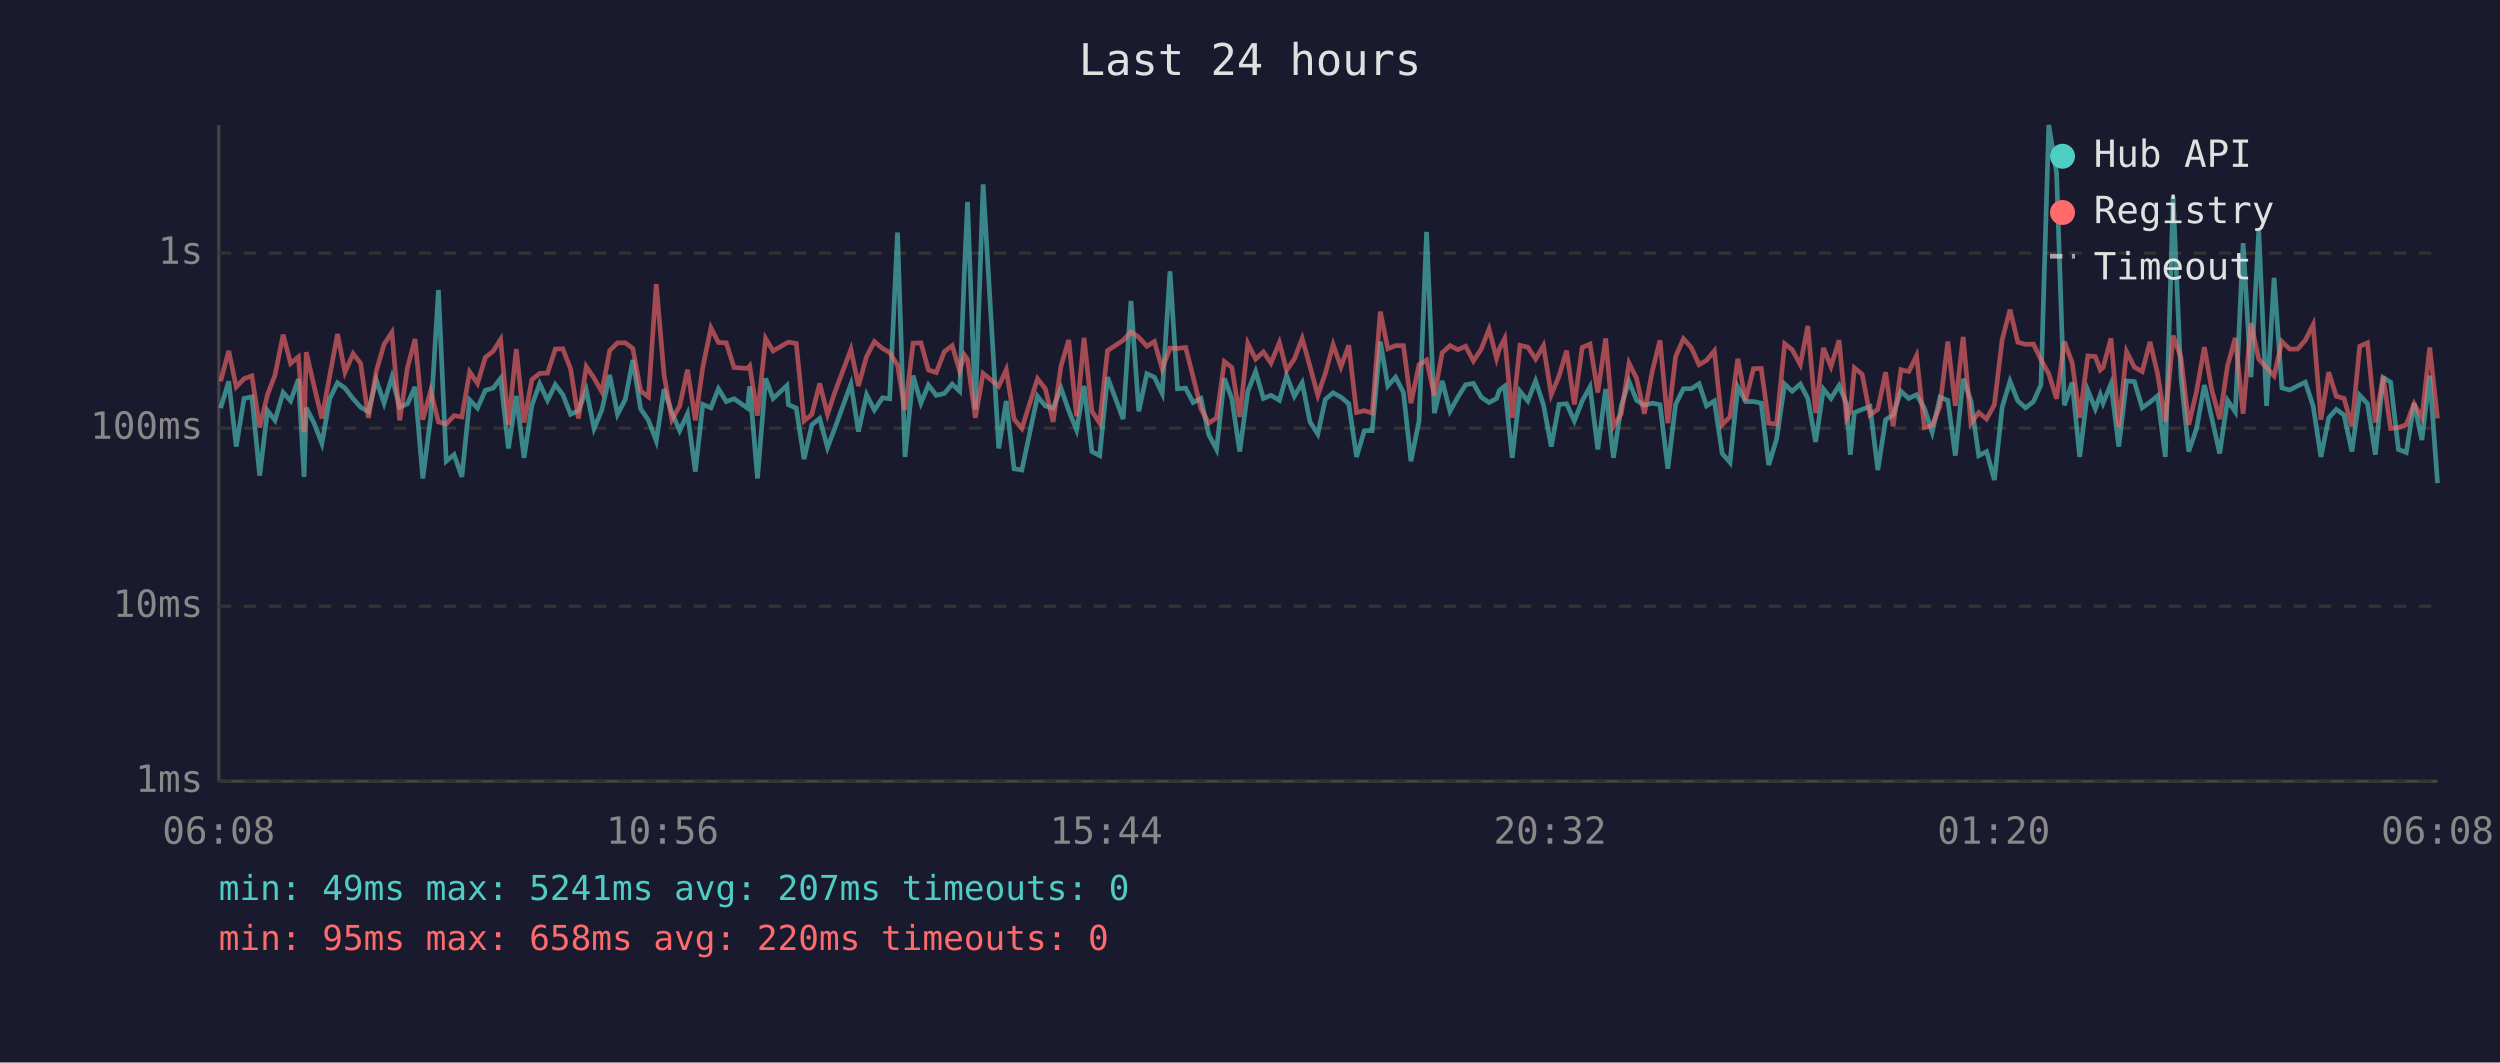
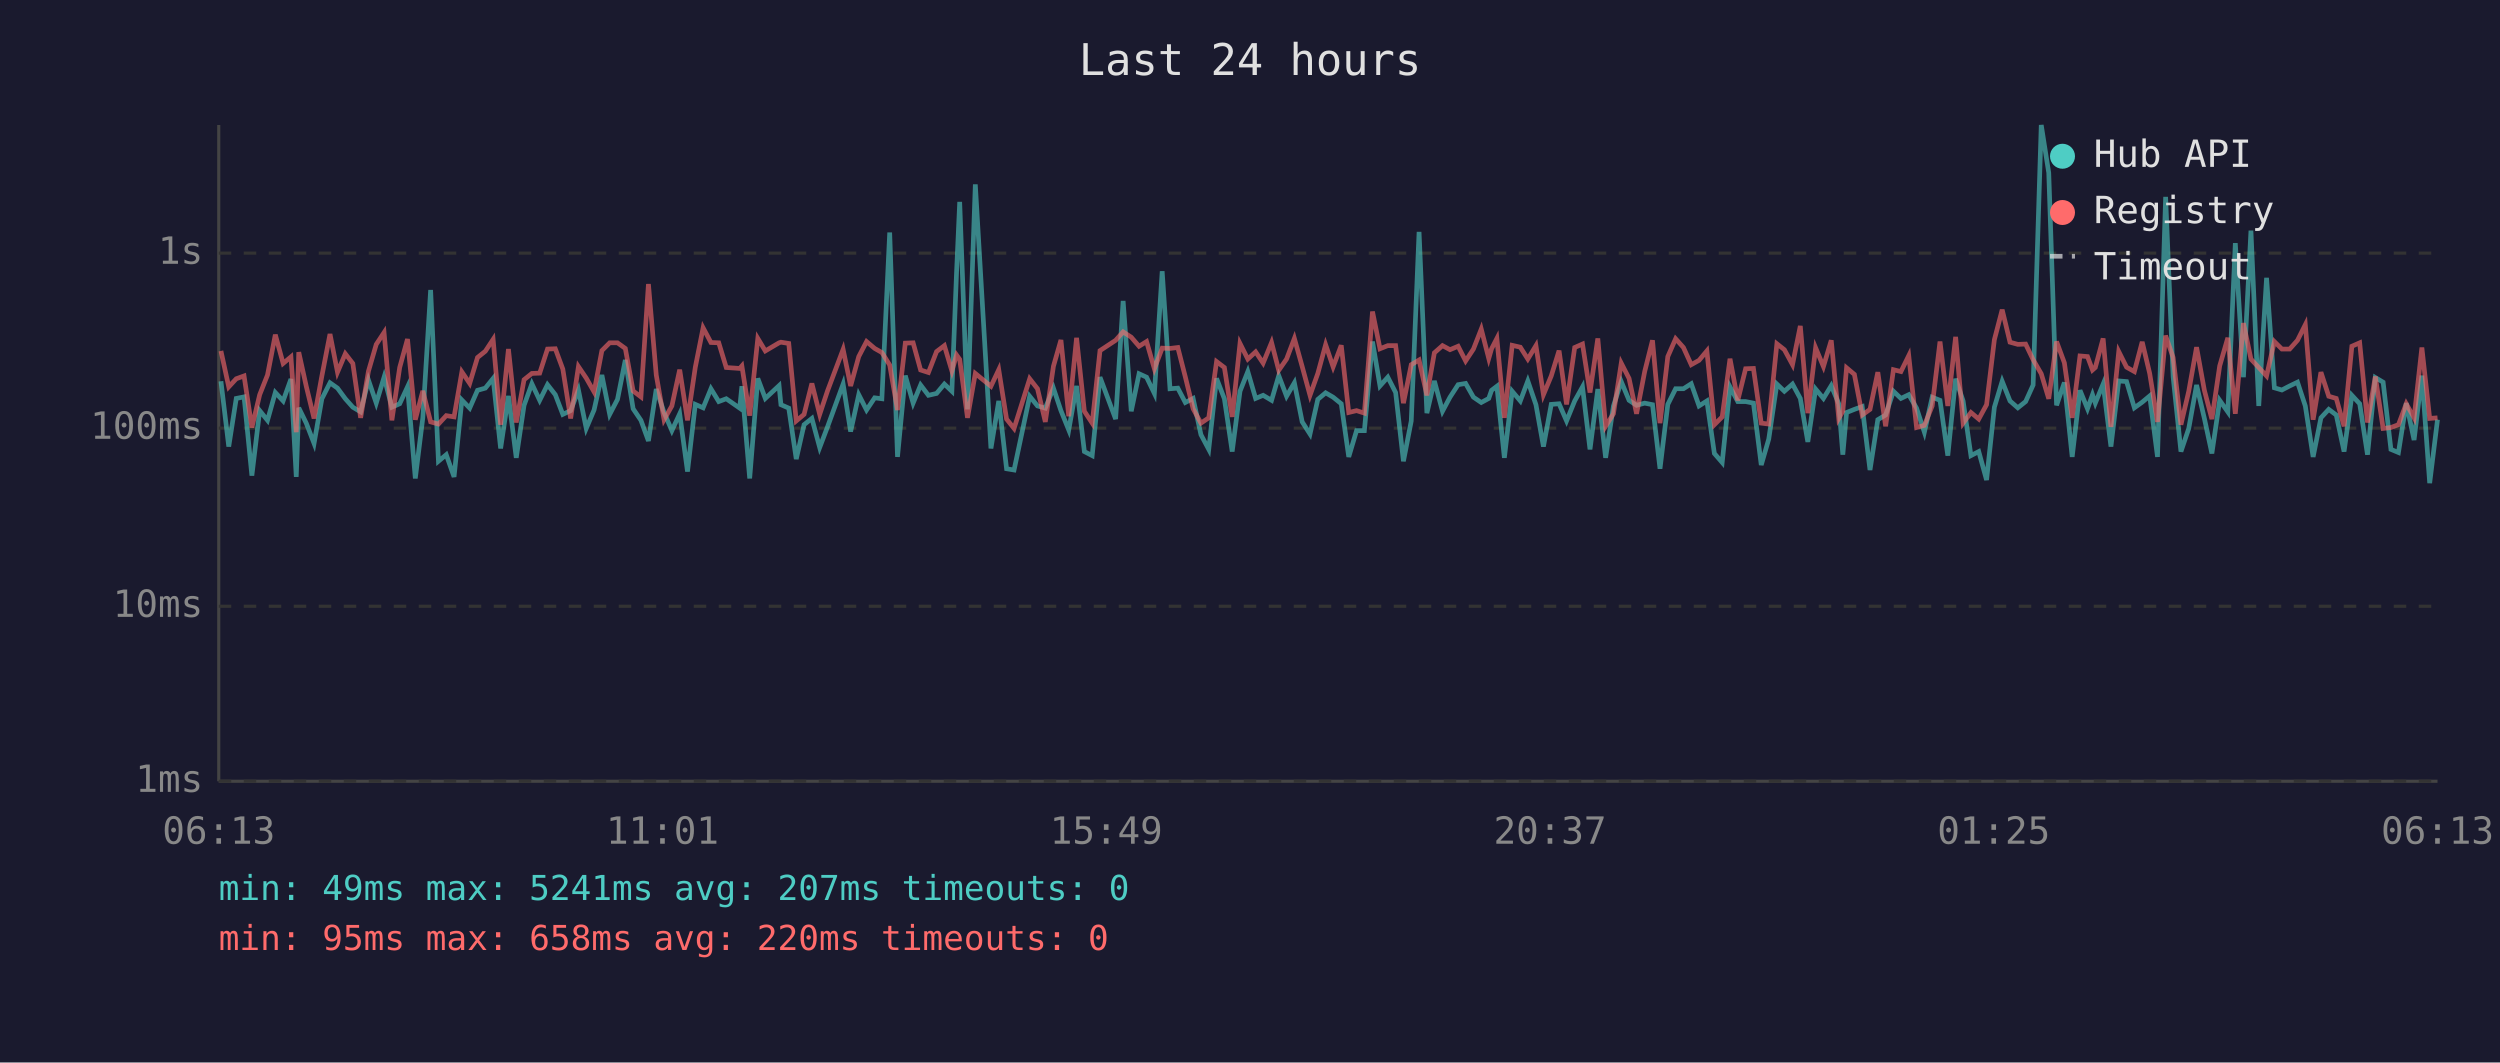
<svg xmlns="http://www.w3.org/2000/svg" viewBox="0 0 800 340" font-family="monospace" font-size="12">
  <rect width="800" height="340" fill="#1a1a2e" />
  <text x="400" y="24" fill="#e0e0e0" font-size="14" text-anchor="middle">Last 24 hours</text>
  <line x1="70" y1="40" x2="70" y2="250" stroke="#444" stroke-width="1" />
  <line x1="70" y1="250" x2="780" y2="250" stroke="#444" stroke-width="1" />
  <line x1="70" y1="250" x2="780" y2="250" stroke="#333" stroke-width="1" stroke-dasharray="4" />
  <text x="65" y="250" fill="#888" text-anchor="end" dominant-baseline="middle">1ms</text>
  <line x1="70" y1="194" x2="780" y2="194" stroke="#333" stroke-width="1" stroke-dasharray="4" />
  <text x="65" y="194" fill="#888" text-anchor="end" dominant-baseline="middle">10ms</text>
  <line x1="70" y1="137" x2="780" y2="137" stroke="#333" stroke-width="1" stroke-dasharray="4" />
  <text x="65" y="137" fill="#888" text-anchor="end" dominant-baseline="middle">100ms</text>
  <line x1="70" y1="81" x2="780" y2="81" stroke="#333" stroke-width="1" stroke-dasharray="4" />
  <text x="65" y="81" fill="#888" text-anchor="end" dominant-baseline="middle">1s</text>
-   <text x="70" y="270" fill="#888" text-anchor="middle">06:08</text>
-   <text x="212" y="270" fill="#888" text-anchor="middle">10:56</text>
-   <text x="354" y="270" fill="#888" text-anchor="middle">15:44</text>
-   <text x="496" y="270" fill="#888" text-anchor="middle">20:32</text>
-   <text x="638" y="270" fill="#888" text-anchor="middle">01:20</text>
-   <text x="780" y="270" fill="#888" text-anchor="middle">06:08</text>
-   <polyline points="70.6,130.6 73.2,122.0 75.6,142.9 78.1,127.5 80.6,127.0 83.1,152.2 85.6,131.4 88.0,134.5 90.6,125.6 93.0,128.3 95.5,121.3 97.3,152.6 98.0,130.5 100.5,135.4 103.0,141.9 105.5,127.6 108.0,122.5 110.4,124.2 113.0,127.6 115.4,130.3 117.9,131.8 120.4,121.6 122.9,129.0 125.4,120.7 127.9,130.3 130.4,129.2 132.8,123.8 135.3,153.1 137.8,133.7 140.3,92.8 142.8,147.6 145.3,145.5 147.8,152.6 150.3,128.0 152.8,130.6 155.3,124.9 157.8,124.2 160.2,121.1 162.7,143.5 165.2,126.7 167.7,146.5 170.2,129.7 172.7,122.8 175.2,128.1 177.7,123.1 180.1,126.3 182.6,132.6 185.1,131.4 187.6,124.8 190.1,137.1 192.6,131.2 195.1,120.0 197.6,132.6 200.1,127.8 202.5,115.2 205.0,130.8 207.5,134.5 210.0,141.1 212.5,124.5 215.0,132.0 217.5,137.8 220.0,132.4 222.5,150.9 224.9,129.4 227.5,130.5 229.9,124.4 232.4,128.5 234.9,127.6 239.2,130.6 239.9,123.6 242.4,153.1 245.0,121.1 247.4,127.5 251.8,123.4 252.3,129.5 254.8,130.6 257.3,146.9 259.8,135.9 262.3,133.9 264.8,143.2 267.3,136.6 272.3,122.9 274.7,138.1 277.3,126.3 279.8,131.2 282.4,127.3 284.7,127.6 287.2,74.4 289.6,146.2 292.2,120.2 294.7,129.0 297.1,123.2 299.6,126.5 302.2,125.9 304.7,122.9 307.1,125.2 308.6,87.1 309.6,64.6 312.1,131.0 314.6,59.0 319.6,143.5 322.0,128.3 324.5,150.0 327.0,150.4 332.0,126.8 334.5,129.9 337.0,130.6 339.5,124.2 342.0,131.4 344.5,137.6 346.9,123.5 349.4,144.5 351.9,145.8 354.4,120.7 359.4,134.1 361.9,96.3 364.4,131.6 367.0,119.6 369.4,120.7 371.9,125.9 374.4,86.8 376.8,124.4 379.4,124.2 381.8,128.8 384.3,127.5 386.8,139.1 389.3,143.8 391.8,121.1 394.2,127.6 396.7,144.5 399.3,125.2 401.8,118.9 404.3,127.5 406.7,126.5 409.4,128.1 411.7,120.2 414.2,126.8 416.7,122.5 419.2,135.0 421.7,138.9 424.1,127.8 426.6,125.7 429.1,127.1 431.6,129.2 434.1,146.2 436.6,137.8 439.1,137.8 441.7,109.3 444.1,123.5 446.6,120.7 449.1,125.6 451.5,147.6 454.1,134.7 456.5,74.2 459.0,132.2 461.5,121.9 464.0,131.6 466.5,127.1 469.0,123.1 471.5,122.7 474.0,127.1 476.5,128.8 478.9,127.5 479.8,124.9 481.5,123.6 483.9,146.5 486.4,125.2 488.9,128.3 491.4,121.9 493.9,129.5 496.4,142.9 498.9,129.4 501.3,129.2 503.8,134.7 506.3,128.3 508.8,123.8 511.3,143.8 513.8,124.5 516.3,146.5 518.8,129.9 521.3,122.1 523.7,128.1 526.2,129.7 528.7,129.0 531.2,129.5 533.7,150.0 536.2,129.4 538.7,124.4 541.2,124.4 543.7,122.8 546.1,129.9 548.6,128.3 551.1,145.1 553.6,148.0 556.1,123.8 558.6,128.5 561.1,128.5 563.6,129.0 566.0,148.8 568.5,140.5 571.1,122.9 573.5,125.2 576.1,122.9 578.5,127.5 581.0,141.4 583.5,124.5 585.9,127.5 588.5,123.4 590.9,129.2 592.1,145.5 593.4,132.0 595.9,131.0 598.4,130.1 600.9,150.4 603.4,134.3 605.8,132.8 608.3,125.2 610.8,127.5 613.3,126.3 615.8,130.6 618.3,138.3 620.8,127.1 623.3,128.1 625.7,145.8 628.2,121.2 630.7,128.3 633.2,145.8 635.7,144.5 638.2,153.6 640.7,130.3 643.2,122.0 645.7,128.3 648.2,130.5 650.7,128.5 653.1,123.2 655.6,40.0 658.1,55.3 660.6,129.7 663.1,122.4 665.5,146.2 668.1,124.9 670.5,130.8 672.1,126.3 673.0,129.0 675.5,122.9 678.0,142.9 680.5,121.9 683.0,122.1 685.5,130.5 688.0,128.7 690.4,126.7 692.9,146.2 695.4,63.0 697.9,120.6 700.4,144.5 702.9,137.1 705.4,123.2 707.8,133.9 710.3,145.1 712.8,128.1 715.3,131.8 717.8,77.8 720.3,120.7 722.8,73.8 725.3,129.9 727.7,88.9 730.2,124.1 732.7,124.8 735.2,123.5 737.7,122.3 740.2,129.9 742.7,146.2 745.2,133.7 747.6,131.0 750.1,132.8 752.6,144.5 755.1,126.5 757.6,129.2 760.1,145.5 762.6,120.8 765.0,122.3 767.5,143.8 770.0,144.8 772.5,129.0 775.0,140.8 777.5,120.2 780.0,154.6" fill="none" stroke="#4ecdc4" stroke-width="1.5" opacity="0.6" />
-   <polyline points="70.6,122.0 73.2,112.3 75.6,123.8 78.1,121.2 80.6,120.3 83.1,136.8 85.6,126.3 88.0,120.0 90.6,107.1 93.0,116.3 95.5,114.2 97.3,138.3 98.0,112.7 100.5,123.6 103.0,133.9 105.5,120.3 108.0,106.9 110.4,119.1 113.0,113.2 115.4,116.3 117.9,133.7 120.4,118.8 122.9,110.2 125.4,106.4 127.9,134.5 130.4,117.6 132.8,108.5 135.3,134.3 137.8,125.1 140.3,135.0 142.8,135.7 145.3,133.0 147.8,133.4 150.3,119.0 152.8,122.7 155.3,114.4 157.8,112.4 160.2,108.6 162.7,135.9 165.2,111.7 167.7,135.2 170.2,121.5 172.7,119.5 175.2,119.4 177.7,111.7 180.1,111.6 182.6,118.1 185.1,133.9 187.6,117.3 190.1,121.0 192.6,125.4 195.1,112.2 197.6,109.7 200.1,109.7 202.5,111.5 205.0,125.1 207.5,127.0 210.0,90.9 212.5,120.0 215.0,134.3 217.5,129.9 220.0,118.3 222.5,134.5 224.9,117.5 227.5,104.9 229.9,109.6 232.4,109.7 234.9,117.6 239.2,117.9 239.9,117.1 242.4,133.0 245.0,108.3 247.4,112.3 251.8,109.7 252.3,109.5 254.8,109.9 257.3,134.7 259.8,132.6 262.3,122.7 264.8,132.6 267.3,125.1 272.3,111.8 274.7,123.5 277.3,114.1 279.8,109.3 282.4,111.5 284.7,112.8 287.2,116.8 289.6,131.2 292.2,109.8 294.7,109.7 297.1,118.4 299.6,119.2 302.2,112.5 304.7,110.6 307.1,118.7 308.6,113.6 309.6,115.0 312.1,133.7 314.6,119.5 319.6,123.6 322.0,118.3 324.5,134.1 327.0,137.1 332.0,121.2 334.5,124.4 337.0,135.0 339.5,117.2 342.0,108.8 344.5,133.2 346.9,108.1 349.4,131.6 351.9,135.4 354.4,112.2 359.4,108.9 361.9,106.2 364.4,107.9 367.0,110.8 369.4,109.3 371.9,118.0 374.4,111.4 376.8,111.5 379.4,111.2 381.8,120.6 384.3,130.8 386.8,135.4 389.3,133.7 391.8,115.7 394.2,117.6 396.7,133.4 399.3,109.9 401.8,114.9 404.3,112.6 406.7,116.2 409.4,109.6 411.7,118.5 414.2,114.9 416.7,108.3 419.2,117.3 421.7,126.5 424.1,119.5 426.6,110.3 429.1,117.4 431.6,110.5 434.1,132.0 436.6,131.4 439.1,132.2 441.7,99.7 444.1,111.6 446.6,110.6 449.1,110.6 451.5,129.0 454.1,116.7 456.5,115.2 459.0,126.5 461.5,112.9 464.0,110.6 466.5,111.9 469.0,110.8 471.5,115.5 474.0,111.7 476.5,105.3 478.9,114.7 479.8,111.6 481.5,108.3 483.9,133.7 486.4,110.5 488.9,111.1 491.4,114.9 493.9,110.6 496.4,126.3 498.9,120.3 501.3,112.2 503.8,129.4 506.3,111.2 508.8,110.1 511.3,125.6 513.8,108.3 516.3,136.4 518.8,132.4 521.3,116.2 523.7,121.1 526.2,132.4 528.7,118.9 531.2,108.9 533.7,135.4 536.2,114.1 538.7,108.4 541.2,111.2 543.7,116.7 546.1,115.3 548.6,112.3 551.1,135.9 553.6,133.4 556.1,114.8 558.6,128.1 561.1,118.0 563.6,117.9 566.0,135.4 568.5,135.7 571.1,110.0 573.5,111.9 576.1,116.7 578.5,104.3 581.0,132.2 583.5,111.3 585.9,117.3 588.5,108.9 590.9,133.9 592.1,131.6 593.4,117.7 595.9,119.8 598.4,132.8 600.9,131.0 603.4,119.1 605.8,136.4 608.3,118.3 610.8,118.9 613.3,113.8 615.8,136.8 618.3,136.1 620.8,129.9 623.3,109.3 625.7,129.9 628.2,107.8 630.7,135.4 633.2,132.0 635.7,134.1 638.2,129.5 640.7,108.7 643.2,99.1 645.7,109.5 648.2,110.2 650.7,110.1 653.1,115.1 655.6,119.6 658.1,127.6 660.6,109.3 663.1,116.1 665.5,133.7 668.1,113.9 670.5,114.1 672.1,118.4 673.0,117.6 675.5,108.3 678.0,136.6 680.5,112.5 683.0,117.5 685.5,118.9 688.0,109.4 690.4,119.5 692.9,135.0 695.4,107.4 697.9,114.4 700.4,135.9 702.9,125.2 705.4,111.1 707.8,124.9 710.3,134.1 712.8,117.1 715.3,108.1 717.8,132.4 720.3,103.4 722.8,114.9 725.3,117.6 727.7,120.3 730.2,109.3 732.7,111.7 735.2,111.7 737.7,108.9 740.2,103.9 742.7,134.3 745.2,119.1 747.6,126.8 750.1,127.5 752.6,136.4 755.1,110.8 757.6,109.7 760.1,135.2 762.6,120.5 765.0,137.1 767.5,136.8 770.0,135.9 772.5,129.2 775.0,133.7 777.5,111.2 780.0,133.9" fill="none" stroke="#ff6b6b" stroke-width="1.5" opacity="0.6" />
+   <text x="70" y="270" fill="#888" text-anchor="middle">06:13</text>
+   <text x="212" y="270" fill="#888" text-anchor="middle">11:01</text>
+   <text x="354" y="270" fill="#888" text-anchor="middle">15:49</text>
+   <text x="496" y="270" fill="#888" text-anchor="middle">20:37</text>
+   <text x="638" y="270" fill="#888" text-anchor="middle">01:25</text>
+   <text x="780" y="270" fill="#888" text-anchor="middle">06:13</text>
+   <polyline points="70.7,122.0 73.2,142.9 75.6,127.5 78.1,127.0 80.6,152.2 83.1,131.4 85.6,134.5 88.1,125.6 90.6,128.3 93.1,121.3 94.8,152.6 95.6,130.5 98.0,135.4 100.5,141.9 103.0,127.6 105.6,122.5 108.0,124.2 110.5,127.6 112.9,130.3 115.4,131.8 117.9,121.6 120.4,129.0 122.9,120.7 125.4,130.3 127.9,129.2 130.4,123.8 132.9,153.1 135.3,133.7 137.8,92.8 140.3,147.6 142.8,145.5 145.3,152.6 147.8,128.0 150.3,130.6 152.8,124.9 155.3,124.2 157.8,121.1 160.2,143.5 162.7,126.7 165.2,146.5 167.7,129.7 170.2,122.8 172.7,128.1 175.2,123.1 177.7,126.3 180.1,132.6 182.6,131.4 185.1,124.8 187.6,137.1 190.1,131.2 192.6,120.0 195.1,132.6 197.6,127.8 200.1,115.2 202.6,130.8 205.1,134.5 207.5,141.1 210.0,124.5 212.5,132.0 215.0,137.8 217.5,132.4 220.0,150.9 222.5,129.4 225.0,130.5 227.5,124.4 230.0,128.5 232.4,127.6 236.7,130.6 237.4,123.6 239.9,153.1 242.5,121.1 244.9,127.5 249.3,123.4 249.9,129.5 252.4,130.6 254.8,146.9 257.3,135.9 259.8,133.9 262.3,143.2 264.8,136.6 269.8,122.9 272.2,138.1 274.8,126.3 277.3,131.2 279.9,127.3 282.2,127.6 284.7,74.4 287.2,146.2 289.7,120.2 292.2,129.0 294.6,123.2 297.1,126.5 299.7,125.9 302.2,122.9 304.6,125.2 306.1,87.1 307.1,64.6 309.6,131.0 312.1,59.0 317.1,143.5 319.6,128.3 322.1,150.0 324.5,150.4 329.5,126.8 332.0,129.9 334.5,130.6 337.1,124.2 339.5,131.4 342.0,137.6 344.5,123.5 347.0,144.5 349.5,145.8 352.0,120.7 357.0,134.1 359.4,96.3 362.0,131.6 364.5,119.6 366.9,120.7 369.4,125.9 371.9,86.8 374.4,124.4 376.9,124.2 379.3,128.8 381.8,127.5 384.3,139.1 386.8,143.8 389.3,121.1 391.8,127.6 394.3,144.5 396.8,125.2 399.3,118.9 401.8,127.5 404.2,126.5 406.9,128.1 409.2,120.2 411.7,126.8 414.2,122.5 416.7,135.0 419.2,138.9 421.7,127.8 424.2,125.7 426.6,127.1 429.2,129.2 431.6,146.2 434.1,137.8 436.6,137.8 439.2,109.3 441.6,123.5 444.1,120.7 446.6,125.6 449.1,147.6 451.6,134.7 454.1,74.2 456.6,132.2 459.0,121.9 461.6,131.6 464.0,127.1 466.6,123.1 469.0,122.7 471.5,127.1 474.0,128.8 476.4,127.5 477.3,124.9 479.0,123.6 481.4,146.5 483.9,125.2 486.5,128.3 488.9,121.9 491.5,129.5 493.9,142.9 496.4,129.4 498.9,129.2 501.3,134.7 503.9,128.3 506.4,123.8 508.8,143.8 511.3,124.5 513.8,146.5 516.3,129.9 518.8,122.1 521.3,128.1 523.7,129.7 526.3,129.0 528.8,129.5 531.2,150.0 533.7,129.4 536.2,124.4 538.7,124.4 541.2,122.8 543.7,129.9 546.2,128.3 548.6,145.1 551.1,148.0 553.6,123.8 556.1,128.5 558.6,128.5 561.1,129.0 563.6,148.8 566.0,140.5 568.6,122.9 571.0,125.2 573.6,122.9 576.1,127.5 578.5,141.4 581.0,124.5 583.5,127.5 586.0,123.4 588.4,129.2 589.7,145.5 590.9,132.0 593.4,131.0 595.9,130.1 598.4,150.4 600.9,134.3 603.4,132.8 605.9,125.2 608.3,127.5 610.8,126.3 613.3,130.6 615.8,138.3 618.3,127.1 620.8,128.1 623.3,145.8 625.8,121.2 628.2,128.3 630.7,145.8 633.2,144.5 635.7,153.6 638.2,130.3 640.7,122.0 643.2,128.3 645.7,130.5 648.2,128.5 650.6,123.2 653.2,40.0 655.6,55.3 658.1,129.7 660.6,122.4 663.1,146.2 665.6,124.9 668.0,130.8 669.6,126.3 670.5,129.0 673.0,122.9 675.5,142.9 678.0,121.9 680.5,122.1 683.0,130.5 685.5,128.7 687.9,126.7 690.4,146.2 693.0,63.0 695.4,120.6 697.9,144.5 700.4,137.1 702.9,123.2 705.4,133.9 707.8,145.1 710.3,128.1 712.9,131.8 715.3,77.8 717.9,120.7 720.3,73.8 722.8,129.9 725.3,88.9 727.8,124.1 730.2,124.8 732.7,123.5 735.2,122.3 737.7,129.9 740.2,146.2 742.7,133.7 745.2,131.0 747.6,132.8 750.1,144.5 752.6,126.5 755.1,129.2 757.6,145.5 760.1,120.8 762.6,122.3 765.1,143.8 767.5,144.8 770.0,129.0 772.5,140.8 775.0,120.2 777.5,154.6 780.0,134.3" fill="none" stroke="#4ecdc4" stroke-width="1.5" opacity="0.6" />
+   <polyline points="70.7,112.3 73.2,123.8 75.6,121.2 78.1,120.3 80.6,136.8 83.1,126.3 85.6,120.0 88.1,107.1 90.6,116.3 93.1,114.2 94.8,138.3 95.6,112.7 98.0,123.6 100.5,133.9 103.0,120.3 105.6,106.9 108.0,119.1 110.5,113.2 112.9,116.3 115.4,133.7 117.9,118.8 120.4,110.2 122.9,106.4 125.4,134.5 127.9,117.6 130.4,108.5 132.9,134.3 135.3,125.1 137.8,135.0 140.3,135.7 142.8,133.0 145.3,133.4 147.8,119.0 150.3,122.7 152.8,114.4 155.3,112.4 157.8,108.6 160.2,135.9 162.7,111.7 165.2,135.2 167.7,121.5 170.2,119.5 172.7,119.4 175.2,111.7 177.7,111.6 180.1,118.1 182.6,133.9 185.1,117.3 187.6,121.0 190.1,125.4 192.6,112.2 195.1,109.7 197.6,109.7 200.1,111.5 202.6,125.1 205.1,127.0 207.5,90.9 210.0,120.0 212.5,134.3 215.0,129.9 217.5,118.3 220.0,134.5 222.5,117.5 225.0,104.9 227.5,109.6 230.0,109.7 232.4,117.6 236.7,117.9 237.4,117.1 239.9,133.0 242.5,108.3 244.9,112.3 249.3,109.7 249.9,109.5 252.4,109.9 254.8,134.7 257.3,132.6 259.8,122.7 262.3,132.6 264.8,125.1 269.8,111.8 272.2,123.5 274.8,114.1 277.3,109.3 279.9,111.5 282.2,112.8 284.7,116.8 287.2,131.2 289.7,109.8 292.2,109.7 294.6,118.4 297.1,119.2 299.7,112.5 302.2,110.6 304.6,118.7 306.1,113.6 307.1,115.0 309.6,133.7 312.1,119.5 317.1,123.6 319.6,118.3 322.1,134.1 324.5,137.1 329.5,121.2 332.0,124.4 334.5,135.0 337.1,117.2 339.5,108.8 342.0,133.2 344.5,108.1 347.0,131.6 349.5,135.4 352.0,112.2 357.0,108.9 359.4,106.2 362.0,107.9 364.5,110.8 366.9,109.3 369.4,118.0 371.9,111.4 374.4,111.5 376.9,111.2 379.3,120.6 381.8,130.8 384.3,135.4 386.8,133.7 389.3,115.7 391.8,117.6 394.3,133.4 396.8,109.9 399.3,114.9 401.8,112.6 404.2,116.2 406.9,109.6 409.2,118.5 411.7,114.9 414.2,108.3 416.7,117.3 419.2,126.5 421.7,119.5 424.2,110.3 426.6,117.4 429.2,110.5 431.6,132.0 434.1,131.4 436.6,132.2 439.2,99.7 441.6,111.6 444.1,110.6 446.6,110.6 449.1,129.0 451.6,116.7 454.1,115.2 456.6,126.5 459.0,112.9 461.6,110.6 464.0,111.9 466.6,110.8 469.0,115.5 471.5,111.7 474.0,105.3 476.4,114.7 477.3,111.6 479.0,108.3 481.4,133.7 483.9,110.5 486.5,111.1 488.9,114.9 491.5,110.6 493.9,126.3 496.4,120.3 498.9,112.2 501.3,129.4 503.9,111.2 506.4,110.1 508.8,125.6 511.3,108.3 513.8,136.4 516.3,132.4 518.8,116.2 521.3,121.1 523.7,132.4 526.3,118.9 528.8,108.9 531.2,135.4 533.7,114.1 536.2,108.4 538.7,111.2 541.2,116.7 543.7,115.3 546.2,112.3 548.6,135.9 551.1,133.4 553.6,114.8 556.1,128.1 558.6,118.0 561.1,117.9 563.6,135.4 566.0,135.7 568.6,110.0 571.0,111.9 573.6,116.7 576.1,104.3 578.5,132.2 581.0,111.3 583.5,117.3 586.0,108.9 588.4,133.9 589.7,131.6 590.9,117.7 593.4,119.8 595.9,132.8 598.4,131.0 600.9,119.1 603.4,136.4 605.9,118.3 608.3,118.9 610.8,113.8 613.3,136.8 615.8,136.1 618.3,129.9 620.8,109.3 623.3,129.9 625.8,107.8 628.2,135.4 630.7,132.0 633.2,134.1 635.7,129.5 638.2,108.7 640.7,99.1 643.2,109.5 645.7,110.2 648.2,110.1 650.6,115.1 653.2,119.6 655.6,127.6 658.1,109.3 660.6,116.1 663.1,133.7 665.6,113.9 668.0,114.1 669.6,118.4 670.5,117.6 673.0,108.3 675.5,136.6 678.0,112.5 680.5,117.5 683.0,118.9 685.5,109.4 687.9,119.5 690.4,135.0 693.0,107.4 695.4,114.4 697.9,135.9 700.4,125.2 702.9,111.1 705.4,124.9 707.8,134.1 710.3,117.1 712.9,108.1 715.3,132.4 717.9,103.4 720.3,114.9 722.8,117.6 725.3,120.3 727.8,109.3 730.2,111.7 732.7,111.7 735.2,108.9 737.7,103.9 740.2,134.3 742.7,119.1 745.2,126.8 747.6,127.5 750.1,136.4 752.6,110.8 755.1,109.7 757.6,135.2 760.1,120.5 762.6,137.1 765.1,136.8 767.5,135.9 770.0,129.2 772.5,133.7 775.0,111.2 777.5,133.9 780.0,133.7" fill="none" stroke="#ff6b6b" stroke-width="1.5" opacity="0.6" />
  <circle cx="660" cy="50" r="4" fill="#4ecdc4" />
  <text x="670" y="50" fill="#e0e0e0" dominant-baseline="middle">Hub API</text>
  <circle cx="660" cy="68" r="4" fill="#ff6b6b" />
  <text x="670" y="68" fill="#e0e0e0" dominant-baseline="middle">Registry</text>
  <line x1="656" y1="82" x2="664" y2="82" stroke="#e0e0e0" stroke-width="1.5" stroke-dasharray="4,3" opacity="0.7" />
  <text x="670" y="86" fill="#e0e0e0" dominant-baseline="middle">Timeout</text>
  <text x="70" y="288" fill="#4ecdc4" font-size="11">min: 49ms  max: 5241ms  avg: 207ms  timeouts: 0</text>
  <text x="70" y="304" fill="#ff6b6b" font-size="11">min: 95ms  max: 658ms  avg: 220ms  timeouts: 0</text>
</svg>
